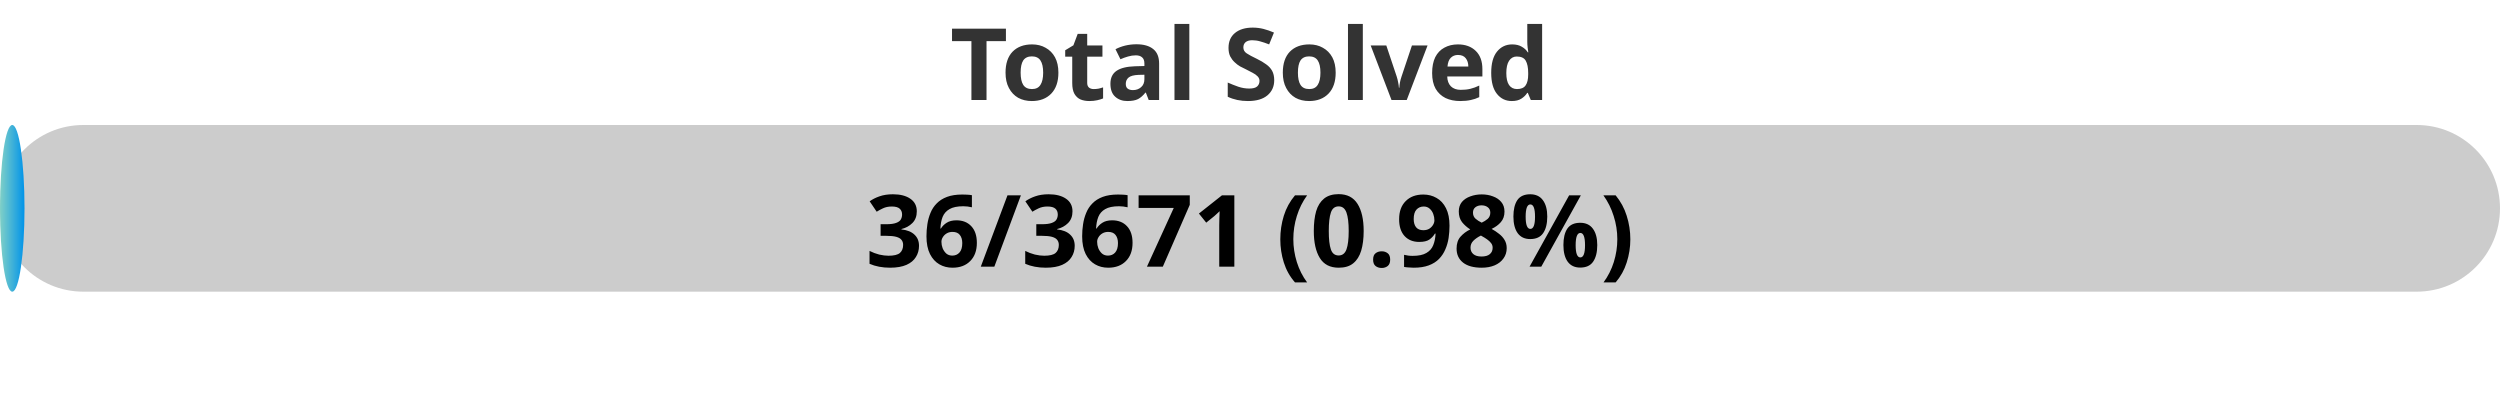
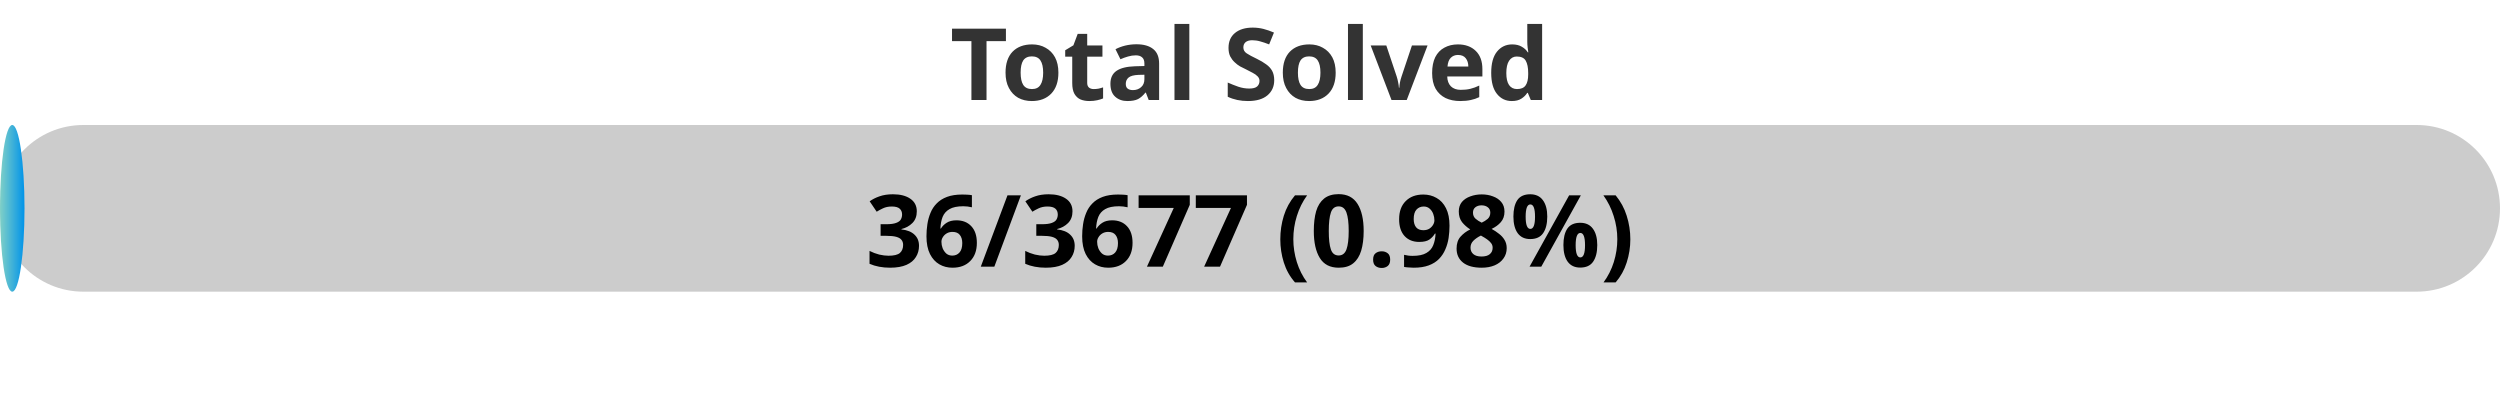
<svg xmlns="http://www.w3.org/2000/svg" width="300" height="50">
  <defs>
    <linearGradient id="gradient" x1="0%" y1="0%" x2="100%" y2="0%">
      <stop offset="0%" stop-color="#80D0C7" />
      <stop offset="100%" stop-color="#0093E9" />
    </linearGradient>
    <style>
            .progress-bar {
                fill: url(#gradient);
            }
            text {
                font-weight: bold;
                font-family: Verdana, Geneva, sans-serif;
            }
        </style>
  </defs>
  <rect x="0" y="15" width="300" height="20" rx="10" fill="#ccc" />
  <rect x="0" y="15" width="2.94" height="20" rx="10" class="progress-bar" />
  <text x="150" y="12" text-anchor="middle" font-size="12" fill="#333">Total Solved</text>
-   <text x="150" y="32" text-anchor="middle" font-size="12" fill="#000">36/3671 (0.98%)</text>
+   <text x="150" y="32" text-anchor="middle" font-size="12" fill="#000">36/3677 (0.98%)</text>
</svg>
